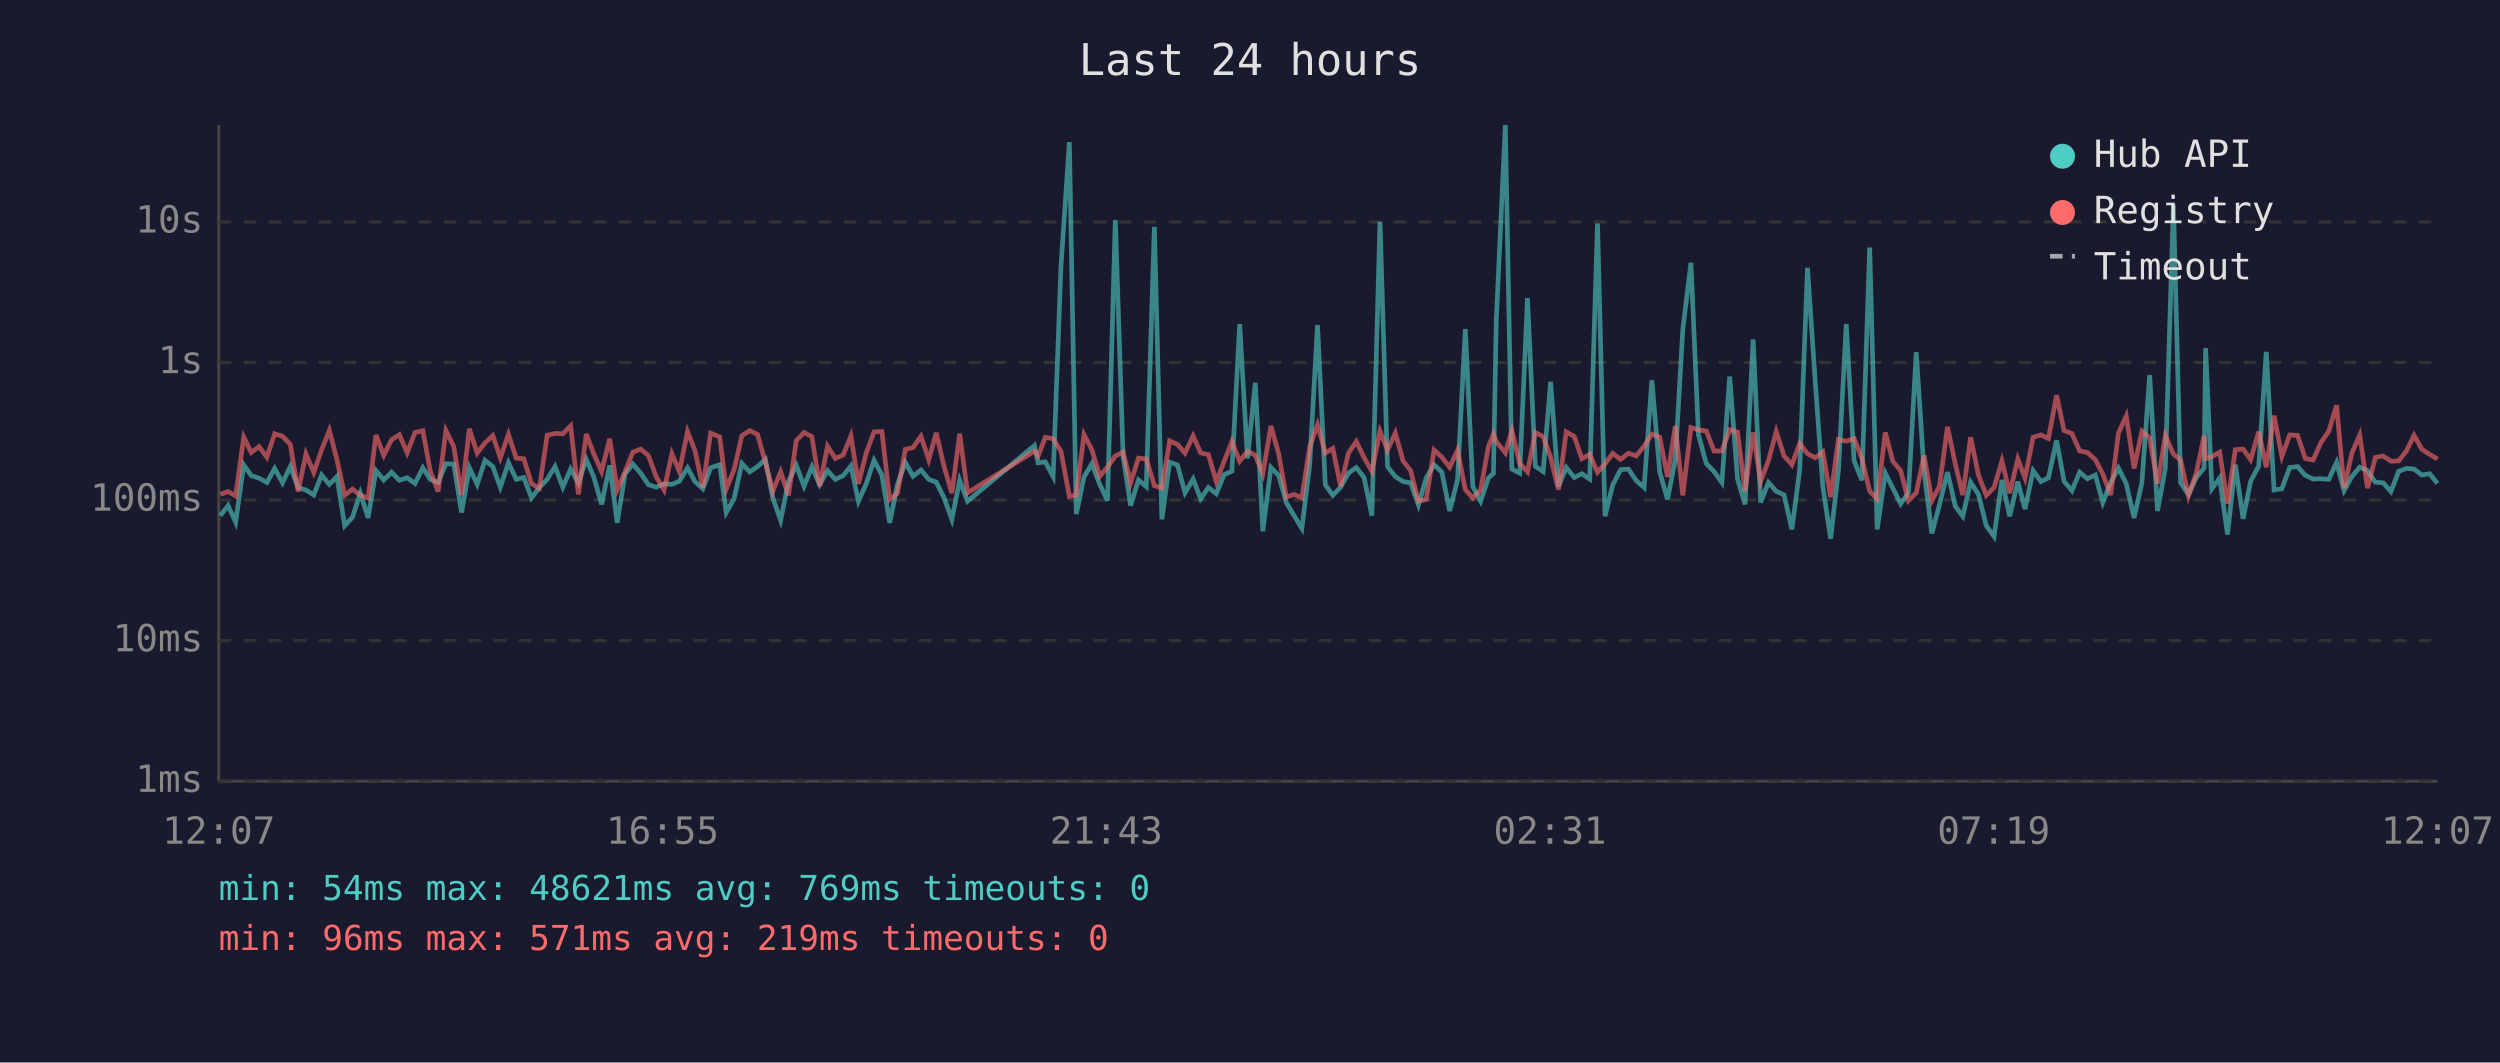
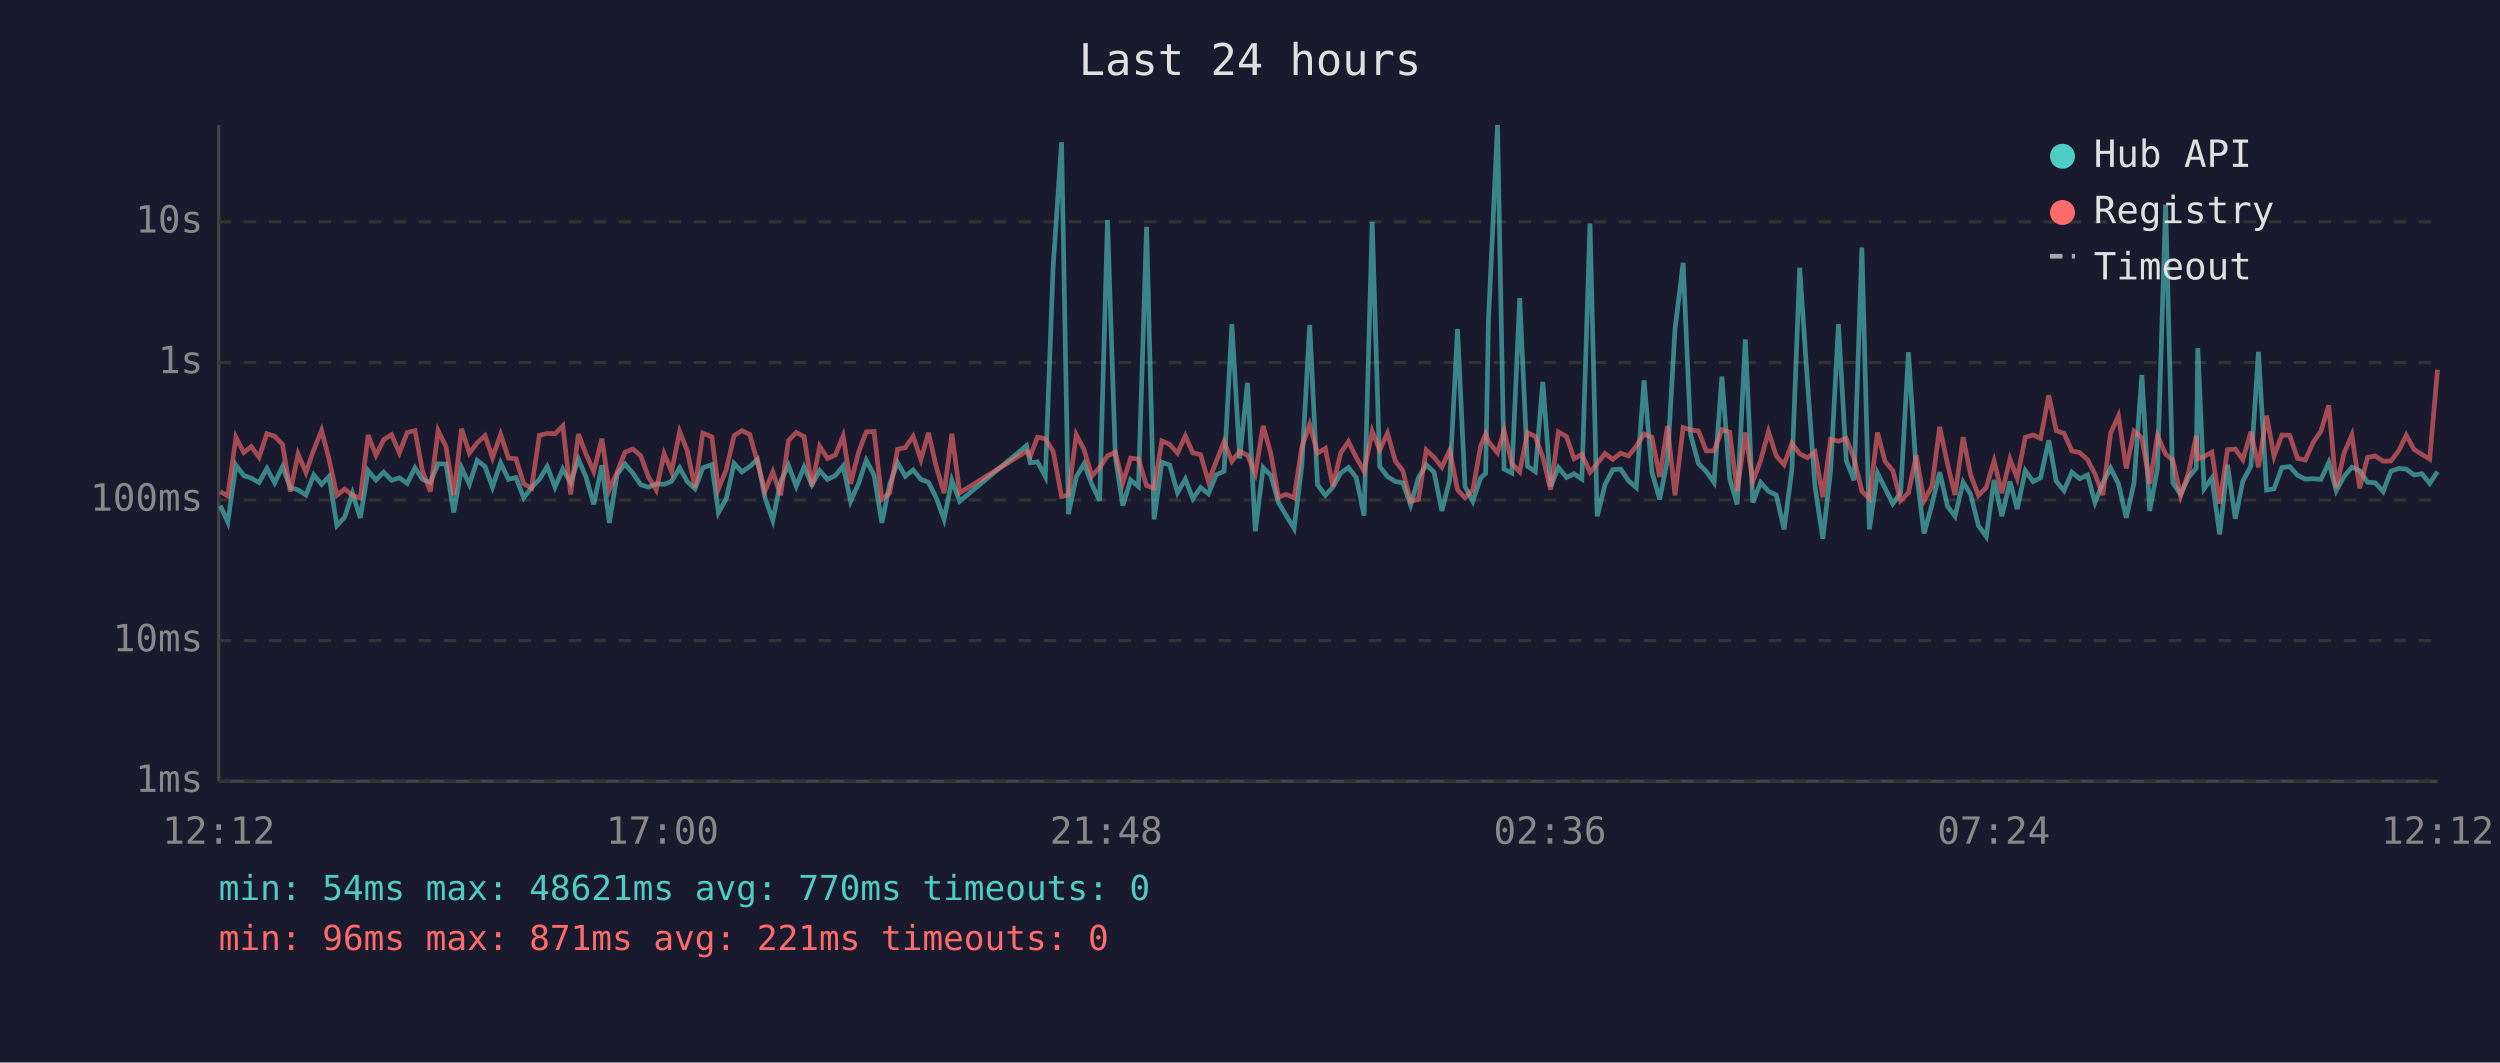
<svg xmlns="http://www.w3.org/2000/svg" viewBox="0 0 800 340" font-family="monospace" font-size="12">
  <rect width="800" height="340" fill="#1a1a2e" />
  <text x="400" y="24" fill="#e0e0e0" font-size="14" text-anchor="middle">Last 24 hours</text>
  <line x1="70" y1="40" x2="70" y2="250" stroke="#444" stroke-width="1" />
  <line x1="70" y1="250" x2="780" y2="250" stroke="#444" stroke-width="1" />
  <line x1="70" y1="250" x2="780" y2="250" stroke="#333" stroke-width="1" stroke-dasharray="4" />
  <text x="65" y="250" fill="#888" text-anchor="end" dominant-baseline="middle">1ms</text>
  <line x1="70" y1="205" x2="780" y2="205" stroke="#333" stroke-width="1" stroke-dasharray="4" />
  <text x="65" y="205" fill="#888" text-anchor="end" dominant-baseline="middle">10ms</text>
  <line x1="70" y1="160" x2="780" y2="160" stroke="#333" stroke-width="1" stroke-dasharray="4" />
  <text x="65" y="160" fill="#888" text-anchor="end" dominant-baseline="middle">100ms</text>
  <line x1="70" y1="116" x2="780" y2="116" stroke="#333" stroke-width="1" stroke-dasharray="4" />
  <text x="65" y="116" fill="#888" text-anchor="end" dominant-baseline="middle">1s</text>
  <line x1="70" y1="71" x2="780" y2="71" stroke="#333" stroke-width="1" stroke-dasharray="4" />
  <text x="65" y="71" fill="#888" text-anchor="end" dominant-baseline="middle">10s</text>
-   <text x="70" y="270" fill="#888" text-anchor="middle">12:07</text>
-   <text x="212" y="270" fill="#888" text-anchor="middle">16:55</text>
-   <text x="354" y="270" fill="#888" text-anchor="middle">21:43</text>
-   <text x="496" y="270" fill="#888" text-anchor="middle">02:31</text>
-   <text x="638" y="270" fill="#888" text-anchor="middle">07:19</text>
-   <text x="780" y="270" fill="#888" text-anchor="middle">12:07</text>
-   <polyline points="70.5,165.0 73.0,161.8 75.4,167.1 78.0,148.8 80.4,152.2 82.9,153.0 85.4,154.4 87.9,149.9 90.4,154.5 92.9,149.3 95.4,156.0 97.9,156.8 100.4,158.4 102.9,152.0 105.4,155.0 107.8,152.5 110.3,168.2 112.8,165.5 115.3,157.8 117.8,165.7 120.3,150.6 122.8,153.6 125.3,151.1 127.8,153.7 130.3,152.9 132.8,154.7 135.3,149.7 137.7,153.4 140.2,154.4 142.7,148.4 145.2,148.5 147.7,164.0 150.2,149.7 152.7,155.0 155.2,147.3 157.7,149.3 160.1,155.9 162.7,148.1 165.2,153.4 167.6,152.8 170.1,159.3 172.6,156.0 175.1,153.4 177.6,149.3 180.1,155.9 182.6,150.1 185.1,154.5 187.6,147.0 190.0,152.6 192.5,161.4 195.1,148.9 197.5,167.3 200.0,151.7 202.5,148.5 205.0,151.4 207.5,155.1 210.0,155.9 212.5,154.8 215.0,155.0 217.4,154.0 220.0,149.7 222.4,154.1 224.9,156.4 227.4,149.7 230.3,148.7 232.4,164.0 234.9,159.6 237.4,148.3 239.9,151.0 242.4,149.3 244.9,147.0 247.3,159.3 249.8,166.5 252.3,154.1 254.8,148.9 257.3,155.6 259.8,149.4 262.3,155.1 264.8,150.6 267.3,153.4 269.8,152.2 272.3,149.1 274.7,160.4 277.2,154.8 279.7,147.3 282.2,152.0 284.7,167.3 287.2,155.0 289.7,148.0 292.2,152.4 294.7,150.4 297.2,153.4 299.6,154.3 302.1,159.3 304.6,166.2 307.1,153.7 309.6,160.4 331.0,142.6 332.2,148.1 334.5,147.8 337.0,152.5 339.5,85.4 342.2,45.5 344.4,164.5 346.9,152.6 349.4,148.4 351.9,155.0 354.4,160.2 356.9,70.4 359.4,146.1 361.8,161.8 364.3,153.6 366.8,155.7 369.4,72.6 371.8,166.2 374.3,147.9 376.8,148.8 379.2,157.7 381.8,153.3 384.2,159.6 386.7,156.0 389.2,158.0 391.7,151.9 394.2,150.8 396.7,103.7 399.2,146.7 401.7,122.5 404.1,170.0 406.7,149.6 409.2,152.2 411.6,160.8 414.1,165.0 416.6,169.1 419.1,148.7 421.6,104.0 424.1,155.1 426.5,158.5 429.0,155.9 431.5,151.4 434.0,149.6 436.5,152.8 439.0,165.0 441.6,71.0 444.0,149.3 446.5,152.5 449.0,154.1 451.4,154.5 453.9,161.6 456.4,152.9 458.9,148.7 461.4,151.1 463.9,163.5 466.4,153.6 468.9,105.3 471.3,155.7 473.8,160.4 476.3,152.9 477.9,151.5 478.8,102.7 481.7,40.0 483.8,150.1 486.3,151.4 488.8,95.4 491.3,149.2 493.8,150.9 496.2,122.2 498.7,155.7 501.2,149.6 503.8,152.8 506.2,151.6 508.7,153.3 511.2,71.5 513.6,165.2 516.1,155.1 518.6,150.3 521.1,150.1 523.6,153.8 526.1,156.0 528.6,121.7 531.1,151.0 533.6,159.8 536.1,147.1 538.5,105.4 541.1,84.1 543.5,139.1 546.0,148.3 548.5,150.9 551.0,154.4 553.5,120.5 556.0,153.2 558.4,161.4 561.0,108.6 563.4,160.8 565.9,154.4 568.4,157.2 570.9,158.4 573.4,169.4 575.9,150.4 578.4,85.7 580.9,122.5 583.3,155.7 585.8,172.4 588.3,150.6 590.8,103.7 593.3,147.4 595.8,153.7 598.3,79.2 600.7,169.4 603.3,151.4 605.7,156.2 608.2,161.2 610.7,157.7 613.2,112.7 615.7,150.9 618.2,170.7 620.6,161.6 623.2,151.1 625.7,162.0 628.1,165.2 630.6,154.3 633.1,158.2 635.6,168.2 638.1,171.7 640.6,153.6 643.1,165.2 645.7,154.1 648.0,162.9 650.6,150.6 653.1,154.1 655.5,152.9 658.1,140.9 660.5,154.0 663.0,157.0 665.5,151.1 668.0,153.2 670.5,152.0 672.9,160.8 675.4,154.5 677.9,149.8 680.4,154.8 682.9,165.7 685.4,154.5 687.9,120.0 690.4,163.5 692.9,149.8 695.5,65.5 697.8,154.5 700.3,158.2 702.8,152.8 705.3,149.8 705.8,111.4 707.8,156.4 710.3,153.0 712.8,171.0 715.3,148.7 717.8,166.0 720.2,154.0 722.8,149.1 725.2,112.6 727.7,156.8 730.2,156.4 732.7,149.6 735.2,149.3 737.7,152.1 740.2,153.3 742.7,153.2 745.2,153.4 747.7,148.0 750.1,157.0 752.6,152.5 755.1,149.5 757.6,150.6 760.1,154.3 762.6,154.5 765.1,157.3 767.6,150.8 770.1,149.9 772.5,150.1 775.0,152.0 777.5,151.6 780.0,154.7" fill="none" stroke="#4ecdc4" stroke-width="1.5" opacity="0.6" />
-   <polyline points="70.5,158.2 73.0,157.3 75.4,158.7 78.0,139.9 80.4,144.8 82.9,142.9 85.4,146.3 87.9,138.8 90.4,139.6 92.9,142.2 95.4,157.3 97.9,145.3 100.4,151.2 102.9,144.0 105.4,137.7 107.8,147.0 110.3,158.5 112.8,156.5 115.3,158.5 117.8,159.4 120.3,139.2 122.8,145.7 125.3,140.7 127.8,139.1 130.3,144.9 132.8,138.4 135.3,137.8 137.7,150.8 140.2,157.3 142.7,137.8 145.2,142.9 147.7,158.4 150.2,137.2 152.7,145.0 155.2,141.7 157.7,139.4 160.1,146.5 162.7,139.0 165.2,146.6 167.6,146.8 170.1,154.8 172.6,156.2 175.1,139.3 177.6,138.7 180.1,138.8 182.6,136.3 185.1,158.2 187.6,138.9 190.0,145.2 192.5,150.9 195.1,140.4 197.5,156.7 200.0,151.0 202.5,144.7 205.0,143.7 207.5,145.8 210.0,152.6 212.5,156.8 215.0,145.2 217.4,150.9 220.0,138.1 222.4,144.2 224.9,156.0 227.4,138.6 230.3,139.8 232.4,156.5 234.9,150.3 237.4,139.4 239.9,137.8 242.4,139.0 244.9,147.9 247.3,157.2 249.8,151.0 252.3,158.5 254.8,141.0 257.3,138.4 259.8,139.7 262.3,155.6 264.8,142.8 267.3,146.7 269.8,145.6 272.3,139.5 274.7,154.8 277.2,144.9 279.7,138.2 282.2,138.1 284.7,159.8 287.2,157.8 289.7,143.8 292.2,143.2 294.7,139.6 297.2,147.1 299.6,138.5 302.1,149.3 304.6,157.8 307.1,138.8 309.6,157.7 331.0,144.4 332.2,145.9 334.5,139.9 337.0,140.4 339.5,144.4 342.2,158.9 344.4,158.4 346.9,139.1 349.4,143.9 351.9,152.4 354.4,149.5 356.9,145.9 359.4,144.7 361.8,154.5 364.3,146.6 366.8,146.9 369.4,155.4 371.8,156.2 374.3,141.1 376.8,142.2 379.2,145.0 381.8,139.5 384.2,144.9 386.7,145.5 389.2,154.1 391.7,147.7 394.2,141.3 396.7,147.6 399.2,144.4 401.7,145.7 404.1,151.6 406.7,136.3 409.2,145.3 411.6,159.1 414.1,158.2 416.6,159.3 419.1,143.0 421.6,135.9 424.1,145.0 426.5,143.5 429.0,155.6 431.5,145.0 434.0,141.3 436.5,146.4 439.0,150.8 441.6,138.0 444.0,144.0 446.5,138.6 449.0,147.5 451.4,150.6 453.9,160.4 456.4,159.8 458.9,144.0 461.4,146.3 463.9,149.5 466.4,144.1 468.9,156.7 471.3,159.3 473.8,156.8 476.3,142.8 477.9,138.9 478.8,141.3 481.7,144.9 483.8,137.8 486.3,148.3 488.8,151.0 491.3,138.4 493.8,139.7 496.2,146.3 498.7,156.7 501.2,138.2 503.8,139.7 506.2,146.8 508.7,145.4 511.2,151.1 513.6,148.4 516.1,145.1 518.6,147.0 521.1,145.0 523.6,145.9 526.1,142.8 528.6,138.9 531.1,139.9 533.6,152.6 536.1,136.3 538.5,158.5 541.1,136.8 543.5,137.6 546.0,137.9 548.5,144.3 551.0,144.3 553.5,137.5 556.0,138.3 558.4,157.2 561.0,138.4 563.4,154.1 565.9,147.4 568.4,138.1 570.9,145.9 573.4,148.7 575.9,141.9 578.4,145.2 580.9,146.5 583.3,144.6 585.8,159.1 588.3,140.6 590.8,141.2 593.3,140.3 595.8,146.7 598.3,157.2 600.7,159.6 603.3,138.4 605.7,147.6 608.2,150.6 610.7,160.2 613.2,157.7 615.7,145.7 618.2,160.2 620.6,155.7 623.2,136.6 625.7,148.5 628.1,158.4 630.6,139.9 633.1,152.0 635.6,158.5 638.1,156.0 640.6,147.5 643.1,157.8 645.7,146.9 648.0,153.0 650.6,139.9 653.1,139.2 655.5,140.3 658.1,126.5 660.5,137.8 663.0,138.7 665.5,144.3 668.0,144.8 670.5,147.1 672.9,151.7 675.4,158.4 677.9,138.6 680.4,133.1 682.9,149.9 685.4,138.0 687.9,140.1 690.4,154.8 692.9,139.4 695.5,145.3 697.8,147.2 700.3,158.7 702.8,151.4 705.3,139.5 705.8,146.8 707.8,146.1 710.3,144.7 712.8,161.2 715.3,143.9 717.8,143.7 720.2,147.1 722.8,138.1 725.2,149.5 727.7,133.0 730.2,146.0 732.7,139.2 735.2,139.3 737.7,146.7 740.2,147.2 742.7,141.6 745.2,138.0 747.7,129.7 750.1,156.2 752.6,145.0 755.1,139.2 757.6,156.2 760.1,146.4 762.6,145.9 765.1,147.6 767.6,147.5 770.1,144.2 772.5,139.3 775.0,143.8 777.5,145.4 780.0,146.9" fill="none" stroke="#ff6b6b" stroke-width="1.5" opacity="0.6" />
+   <text x="70" y="270" fill="#888" text-anchor="middle">12:12</text>
+   <text x="212" y="270" fill="#888" text-anchor="middle">17:00</text>
+   <text x="354" y="270" fill="#888" text-anchor="middle">21:48</text>
+   <text x="496" y="270" fill="#888" text-anchor="middle">02:36</text>
+   <text x="638" y="270" fill="#888" text-anchor="middle">07:24</text>
+   <text x="780" y="270" fill="#888" text-anchor="middle">12:12</text>
+   <polyline points="70.5,161.8 72.9,167.1 75.5,148.8 78.0,152.2 80.4,153.0 82.9,154.4 85.4,149.9 87.9,154.5 90.4,149.3 92.9,156.0 95.4,156.8 97.9,158.4 100.4,152.0 102.9,155.0 105.3,152.5 107.8,168.2 110.3,165.5 112.8,157.8 115.3,165.7 117.8,150.6 120.3,153.6 122.8,151.1 125.3,153.7 127.8,152.9 130.3,154.7 132.8,149.7 135.2,153.4 137.7,154.4 140.2,148.4 142.7,148.5 145.2,164.0 147.7,149.7 150.2,155.0 152.7,147.3 155.2,149.3 157.6,155.9 160.2,148.1 162.7,153.4 165.1,152.8 167.6,159.3 170.1,156.0 172.6,153.4 175.1,149.3 177.6,155.9 180.1,150.1 182.6,154.5 185.1,147.0 187.5,152.6 190.0,161.4 192.6,148.9 195.0,167.3 197.5,151.7 200.0,148.5 202.5,151.4 205.0,155.1 207.5,155.9 210.0,154.8 212.5,155.0 214.9,154.0 217.5,149.7 219.9,154.1 222.4,156.4 224.9,149.7 227.8,148.7 229.9,164.0 232.4,159.6 234.9,148.3 237.4,151.0 239.9,149.3 242.4,147.0 244.8,159.3 247.3,166.5 249.8,154.1 252.3,148.9 254.8,155.6 257.3,149.4 259.8,155.1 262.3,150.6 264.8,153.4 267.3,152.2 269.8,149.1 272.2,160.4 274.7,154.8 277.2,147.3 279.7,152.0 282.2,167.3 284.7,155.0 287.2,148.0 289.7,152.4 292.2,150.4 294.7,153.4 297.1,154.3 299.6,159.3 302.1,166.2 304.6,153.7 307.1,160.4 328.5,142.6 329.7,148.1 332.0,147.8 334.5,152.5 337.0,85.4 339.7,45.5 341.9,164.5 344.4,152.6 346.9,148.4 349.4,155.0 351.9,160.2 354.4,70.4 356.9,146.1 359.3,161.8 361.8,153.6 364.3,155.7 366.9,72.6 369.3,166.2 371.8,147.9 374.3,148.8 376.8,157.7 379.3,153.3 381.7,159.6 384.2,156.0 386.7,158.0 389.2,151.9 391.7,150.8 394.2,103.7 396.7,146.7 399.2,122.5 401.7,170.0 404.2,149.6 406.7,152.2 409.1,160.8 411.6,165.0 414.1,169.1 416.6,148.7 419.1,104.0 421.6,155.1 424.1,158.5 426.5,155.9 429.0,151.4 431.5,149.6 434.0,152.8 436.5,165.0 439.1,71.0 441.5,149.3 444.0,152.5 446.5,154.1 448.9,154.5 451.4,161.6 453.9,152.9 456.4,148.7 458.9,151.1 461.4,163.5 463.9,153.6 466.4,105.3 468.8,155.7 471.3,160.4 473.8,152.9 475.4,151.5 476.3,102.7 479.2,40.0 481.3,150.1 483.8,151.4 486.3,95.4 488.8,149.2 491.3,150.9 493.7,122.2 496.2,155.7 498.7,149.6 501.3,152.8 503.7,151.6 506.2,153.3 508.8,71.5 511.1,165.2 513.6,155.1 516.1,150.3 518.6,150.1 521.1,153.8 523.6,156.0 526.1,121.7 528.6,151.0 531.1,159.8 533.6,147.1 536.0,105.4 538.6,84.1 541.0,139.1 543.5,148.3 546.0,150.9 548.5,154.4 551.0,120.5 553.5,153.2 555.9,161.4 558.5,108.6 560.9,160.8 563.4,154.4 565.9,157.2 568.4,158.4 570.9,169.4 573.4,150.4 575.9,85.7 578.4,122.5 580.8,155.7 583.3,172.4 585.8,150.6 588.3,103.7 590.8,147.4 593.3,153.7 595.8,79.2 598.2,169.4 600.8,151.4 603.2,156.2 605.7,161.2 608.2,157.7 610.7,112.7 613.2,150.9 615.7,170.7 618.2,161.6 620.7,151.1 623.2,162.0 625.6,165.2 628.2,154.3 630.6,158.2 633.1,168.2 635.6,171.7 638.1,153.6 640.6,165.2 643.2,154.1 645.5,162.9 648.1,150.6 650.6,154.1 653.0,152.9 655.6,140.9 658.0,154.0 660.5,157.0 663.0,151.1 665.5,153.2 668.0,152.0 670.4,160.8 672.9,154.5 675.4,149.8 677.9,154.8 680.4,165.7 682.9,154.5 685.4,120.0 687.9,163.5 690.4,149.8 693.0,65.5 695.3,154.5 697.8,158.2 700.3,152.8 702.8,149.8 703.3,111.4 705.3,156.4 707.8,153.0 710.3,171.0 712.8,148.7 715.3,166.0 717.7,154.0 720.3,149.1 722.7,112.6 725.3,156.8 727.7,156.4 730.2,149.6 732.7,149.3 735.2,152.1 737.7,153.3 740.2,153.2 742.7,153.4 745.2,148.0 747.6,157.0 750.1,152.5 752.6,149.5 755.1,150.6 757.6,154.3 760.1,154.5 762.6,157.3 765.1,150.8 767.6,149.9 770.0,150.1 772.5,152.0 775.0,151.6 777.5,154.7 780.0,150.9" fill="none" stroke="#4ecdc4" stroke-width="1.5" opacity="0.6" />
+   <polyline points="70.5,157.3 72.9,158.7 75.5,139.9 78.0,144.8 80.4,142.9 82.9,146.3 85.4,138.8 87.9,139.6 90.4,142.2 92.9,157.3 95.4,145.3 97.9,151.2 100.4,144.0 102.9,137.7 105.3,147.0 107.8,158.5 110.3,156.5 112.8,158.5 115.3,159.4 117.8,139.2 120.3,145.7 122.8,140.7 125.3,139.1 127.8,144.9 130.3,138.4 132.8,137.8 135.2,150.8 137.7,157.3 140.2,137.8 142.7,142.9 145.2,158.4 147.7,137.2 150.2,145.0 152.7,141.7 155.2,139.4 157.6,146.5 160.2,139.0 162.7,146.6 165.1,146.8 167.6,154.8 170.1,156.2 172.6,139.3 175.1,138.7 177.6,138.8 180.1,136.3 182.6,158.2 185.1,138.9 187.5,145.2 190.0,150.9 192.6,140.4 195.0,156.7 197.5,151.0 200.0,144.7 202.5,143.7 205.0,145.8 207.5,152.6 210.0,156.8 212.5,145.2 214.9,150.9 217.5,138.1 219.9,144.2 222.4,156.0 224.9,138.6 227.8,139.8 229.9,156.5 232.4,150.3 234.9,139.4 237.4,137.8 239.9,139.0 242.4,147.9 244.8,157.2 247.3,151.0 249.8,158.5 252.3,141.0 254.8,138.4 257.3,139.7 259.8,155.6 262.3,142.8 264.8,146.7 267.3,145.6 269.8,139.5 272.2,154.8 274.7,144.9 277.2,138.2 279.7,138.1 282.2,159.8 284.7,157.8 287.2,143.8 289.7,143.2 292.2,139.6 294.7,147.1 297.1,138.5 299.6,149.3 302.1,157.8 304.6,138.8 307.1,157.7 328.5,144.4 329.7,145.9 332.0,139.9 334.5,140.4 337.0,144.4 339.7,158.9 341.9,158.4 344.4,139.1 346.9,143.9 349.4,152.4 351.9,149.5 354.4,145.9 356.9,144.7 359.3,154.5 361.8,146.6 364.3,146.9 366.9,155.4 369.3,156.2 371.8,141.1 374.3,142.2 376.8,145.0 379.3,139.5 381.7,144.9 384.2,145.5 386.7,154.1 389.2,147.7 391.7,141.3 394.2,147.6 396.7,144.4 399.2,145.7 401.7,151.6 404.2,136.3 406.7,145.3 409.1,159.1 411.6,158.2 414.1,159.3 416.6,143.0 419.1,135.9 421.6,145.0 424.1,143.5 426.5,155.6 429.0,145.0 431.5,141.3 434.0,146.4 436.5,150.8 439.1,138.0 441.5,144.0 444.0,138.6 446.5,147.5 448.9,150.6 451.4,160.4 453.9,159.8 456.4,144.0 458.9,146.3 461.4,149.5 463.9,144.1 466.4,156.7 468.8,159.3 471.3,156.8 473.8,142.8 475.4,138.9 476.3,141.3 479.2,144.9 481.3,137.8 483.8,148.3 486.3,151.0 488.8,138.4 491.3,139.7 493.7,146.3 496.2,156.7 498.7,138.2 501.3,139.7 503.7,146.8 506.2,145.4 508.8,151.1 511.1,148.4 513.6,145.1 516.1,147.0 518.6,145.0 521.1,145.9 523.6,142.8 526.1,138.9 528.6,139.9 531.1,152.6 533.6,136.3 536.0,158.5 538.6,136.8 541.0,137.6 543.5,137.9 546.0,144.3 548.5,144.3 551.0,137.5 553.5,138.3 555.9,157.2 558.5,138.4 560.9,154.1 563.4,147.4 565.9,138.1 568.4,145.9 570.9,148.7 573.4,141.9 575.9,145.2 578.4,146.5 580.8,144.6 583.3,159.1 585.8,140.6 588.3,141.2 590.8,140.3 593.3,146.7 595.8,157.2 598.2,159.6 600.8,138.4 603.2,147.6 605.7,150.6 608.2,160.2 610.7,157.7 613.2,145.7 615.7,160.2 618.2,155.7 620.7,136.6 623.2,148.5 625.6,158.4 628.2,139.9 630.6,152.0 633.1,158.5 635.6,156.0 638.1,147.5 640.6,157.8 643.2,146.9 645.5,153.0 648.1,139.9 650.6,139.2 653.0,140.3 655.6,126.5 658.0,137.8 660.5,138.7 663.0,144.3 665.5,144.8 668.0,147.1 670.4,151.7 672.9,158.4 675.4,138.6 677.9,133.1 680.4,149.9 682.9,138.0 685.4,140.1 687.9,154.8 690.4,139.4 693.0,145.3 695.3,147.2 697.8,158.7 700.3,151.4 702.8,139.5 703.3,146.8 705.3,146.1 707.8,144.7 710.3,161.2 712.8,143.9 715.3,143.7 717.7,147.1 720.3,138.1 722.7,149.5 725.3,133.0 727.7,146.0 730.2,139.2 732.7,139.3 735.2,146.7 737.7,147.2 740.2,141.6 742.7,138.0 745.2,129.7 747.6,156.2 750.1,145.0 752.6,139.2 755.1,156.2 757.6,146.4 760.1,145.9 762.6,147.6 765.1,147.5 767.6,144.2 770.0,139.3 772.5,143.8 775.0,145.4 777.5,146.9 780.0,118.3" fill="none" stroke="#ff6b6b" stroke-width="1.5" opacity="0.6" />
  <circle cx="660" cy="50" r="4" fill="#4ecdc4" />
  <text x="670" y="50" fill="#e0e0e0" dominant-baseline="middle">Hub API</text>
  <circle cx="660" cy="68" r="4" fill="#ff6b6b" />
  <text x="670" y="68" fill="#e0e0e0" dominant-baseline="middle">Registry</text>
  <line x1="656" y1="82" x2="664" y2="82" stroke="#e0e0e0" stroke-width="1.5" stroke-dasharray="4,3" opacity="0.7" />
  <text x="670" y="86" fill="#e0e0e0" dominant-baseline="middle">Timeout</text>
-   <text x="70" y="288" fill="#4ecdc4" font-size="11">min: 54ms  max: 48621ms  avg: 769ms  timeouts: 0</text>
-   <text x="70" y="304" fill="#ff6b6b" font-size="11">min: 96ms  max: 571ms  avg: 219ms  timeouts: 0</text>
+   <text x="70" y="288" fill="#4ecdc4" font-size="11">min: 54ms  max: 48621ms  avg: 770ms  timeouts: 0</text>
+   <text x="70" y="304" fill="#ff6b6b" font-size="11">min: 96ms  max: 871ms  avg: 221ms  timeouts: 0</text>
</svg>
